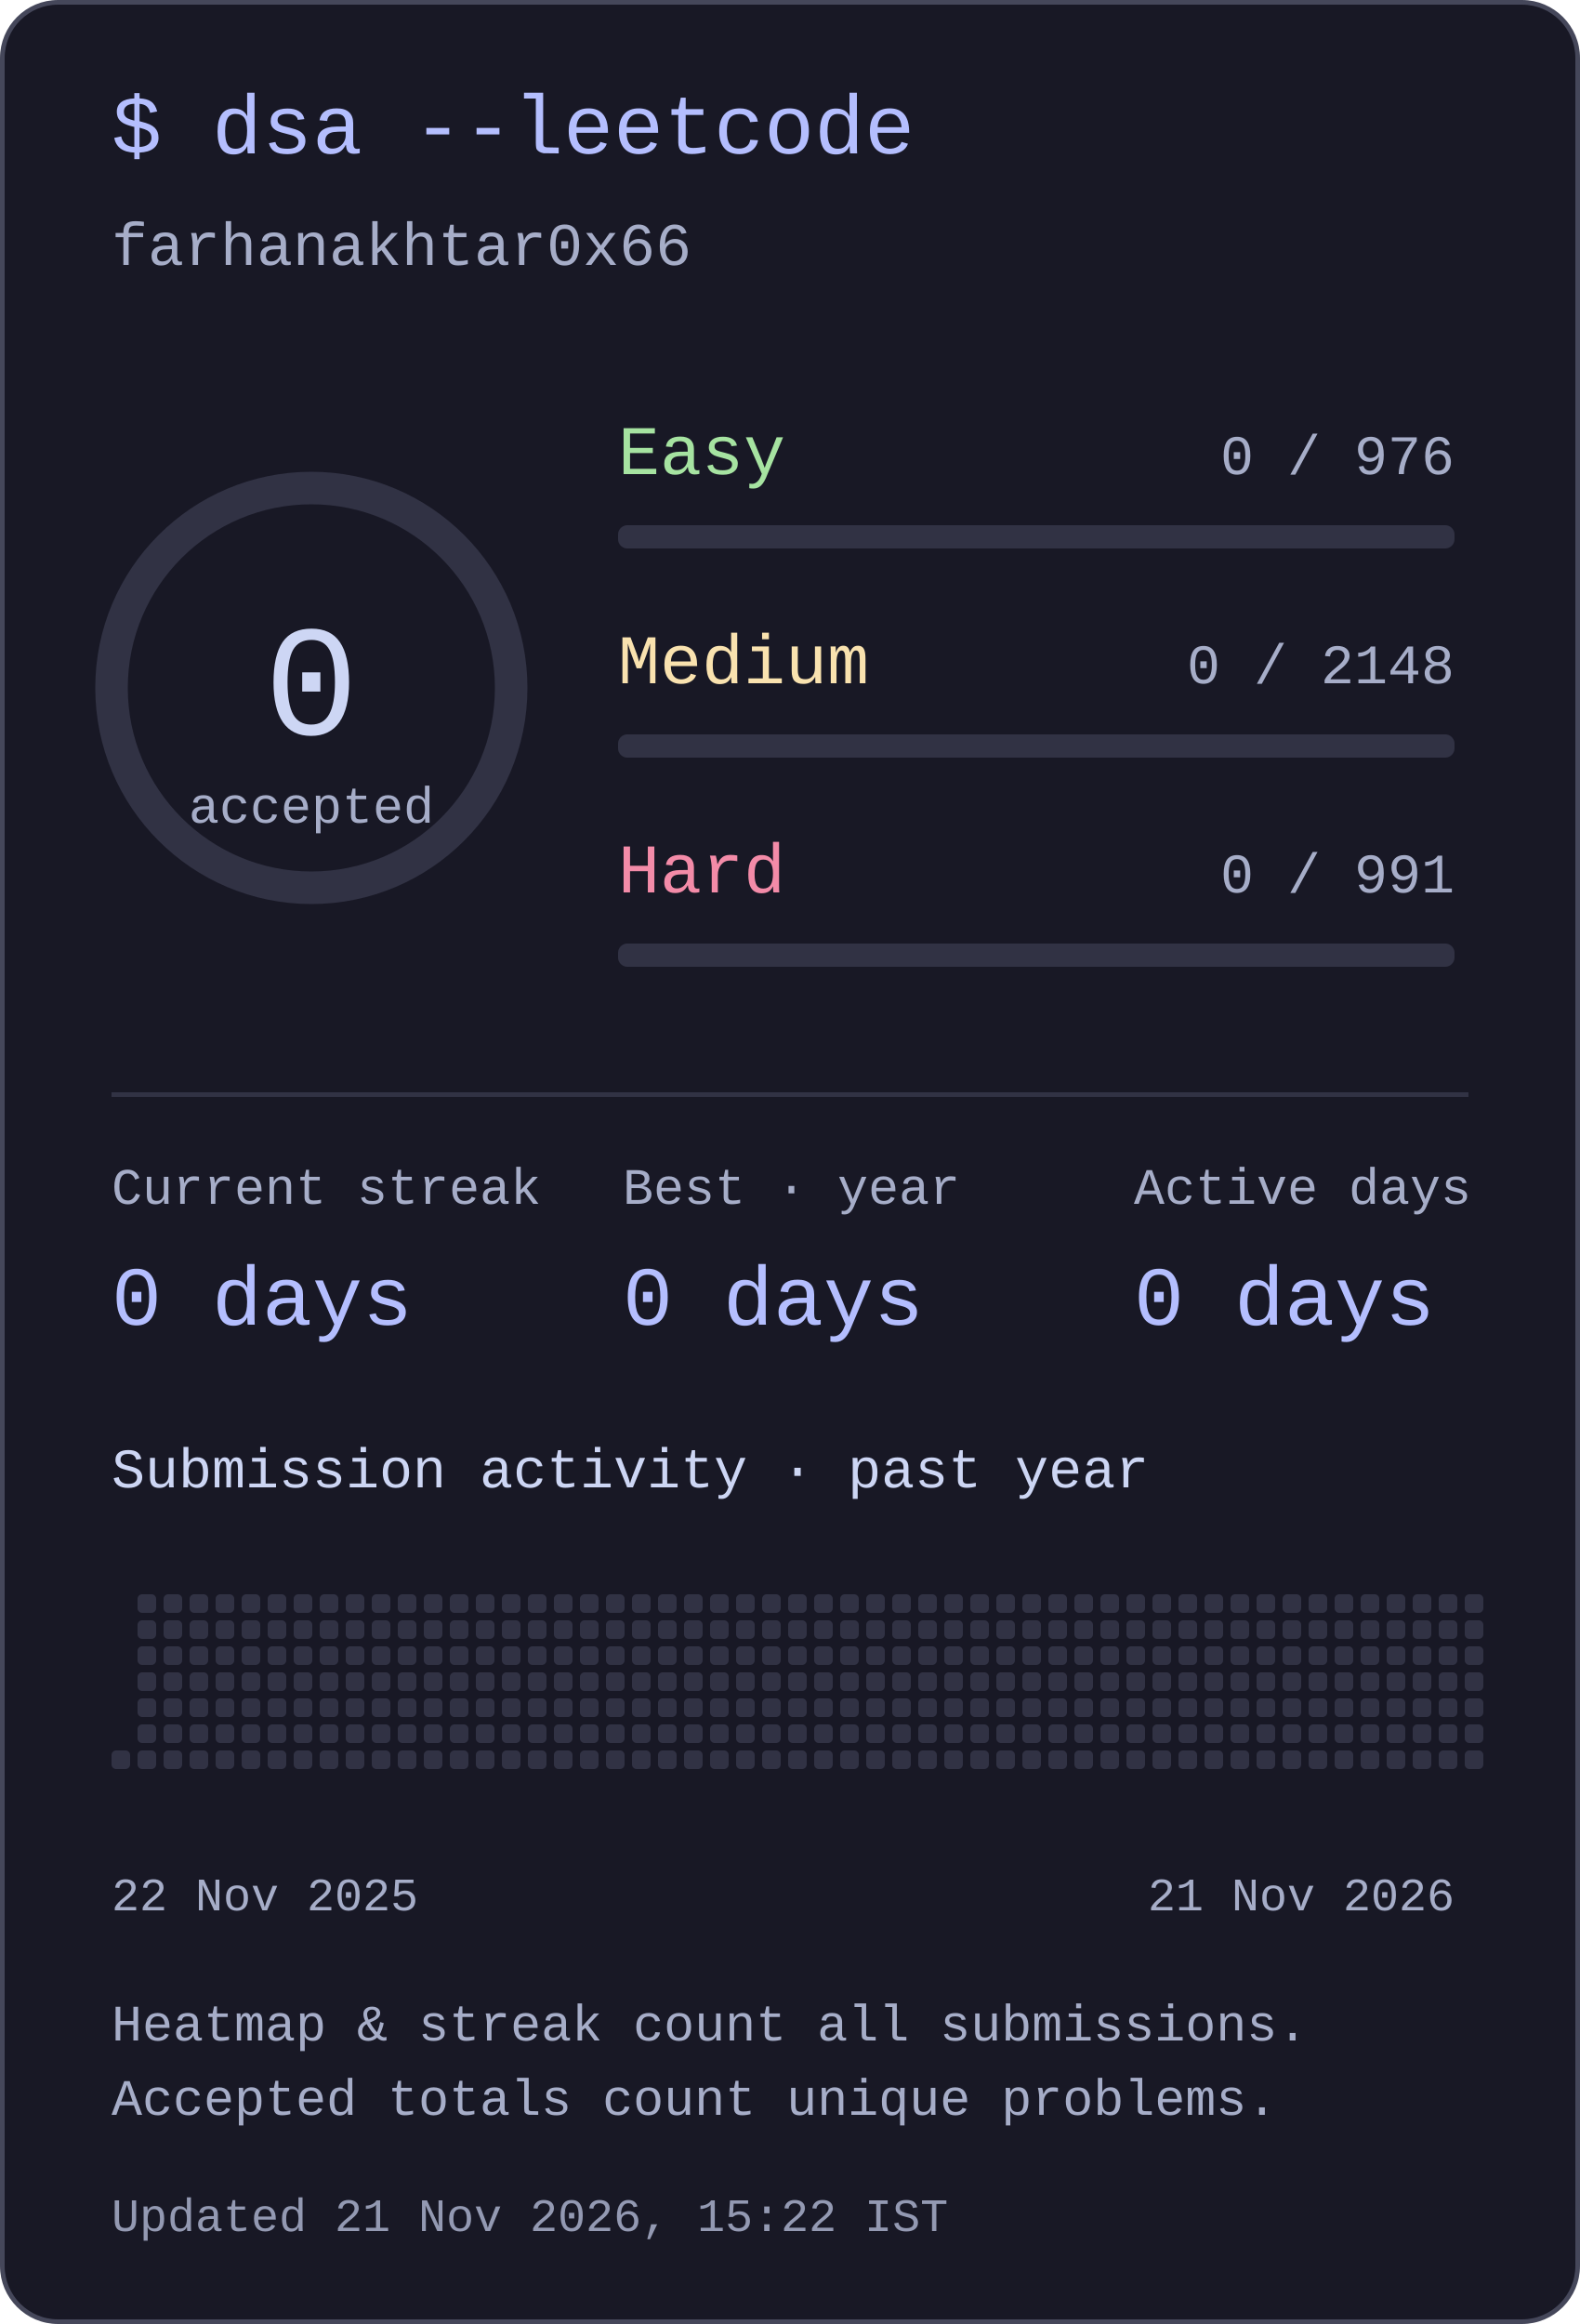
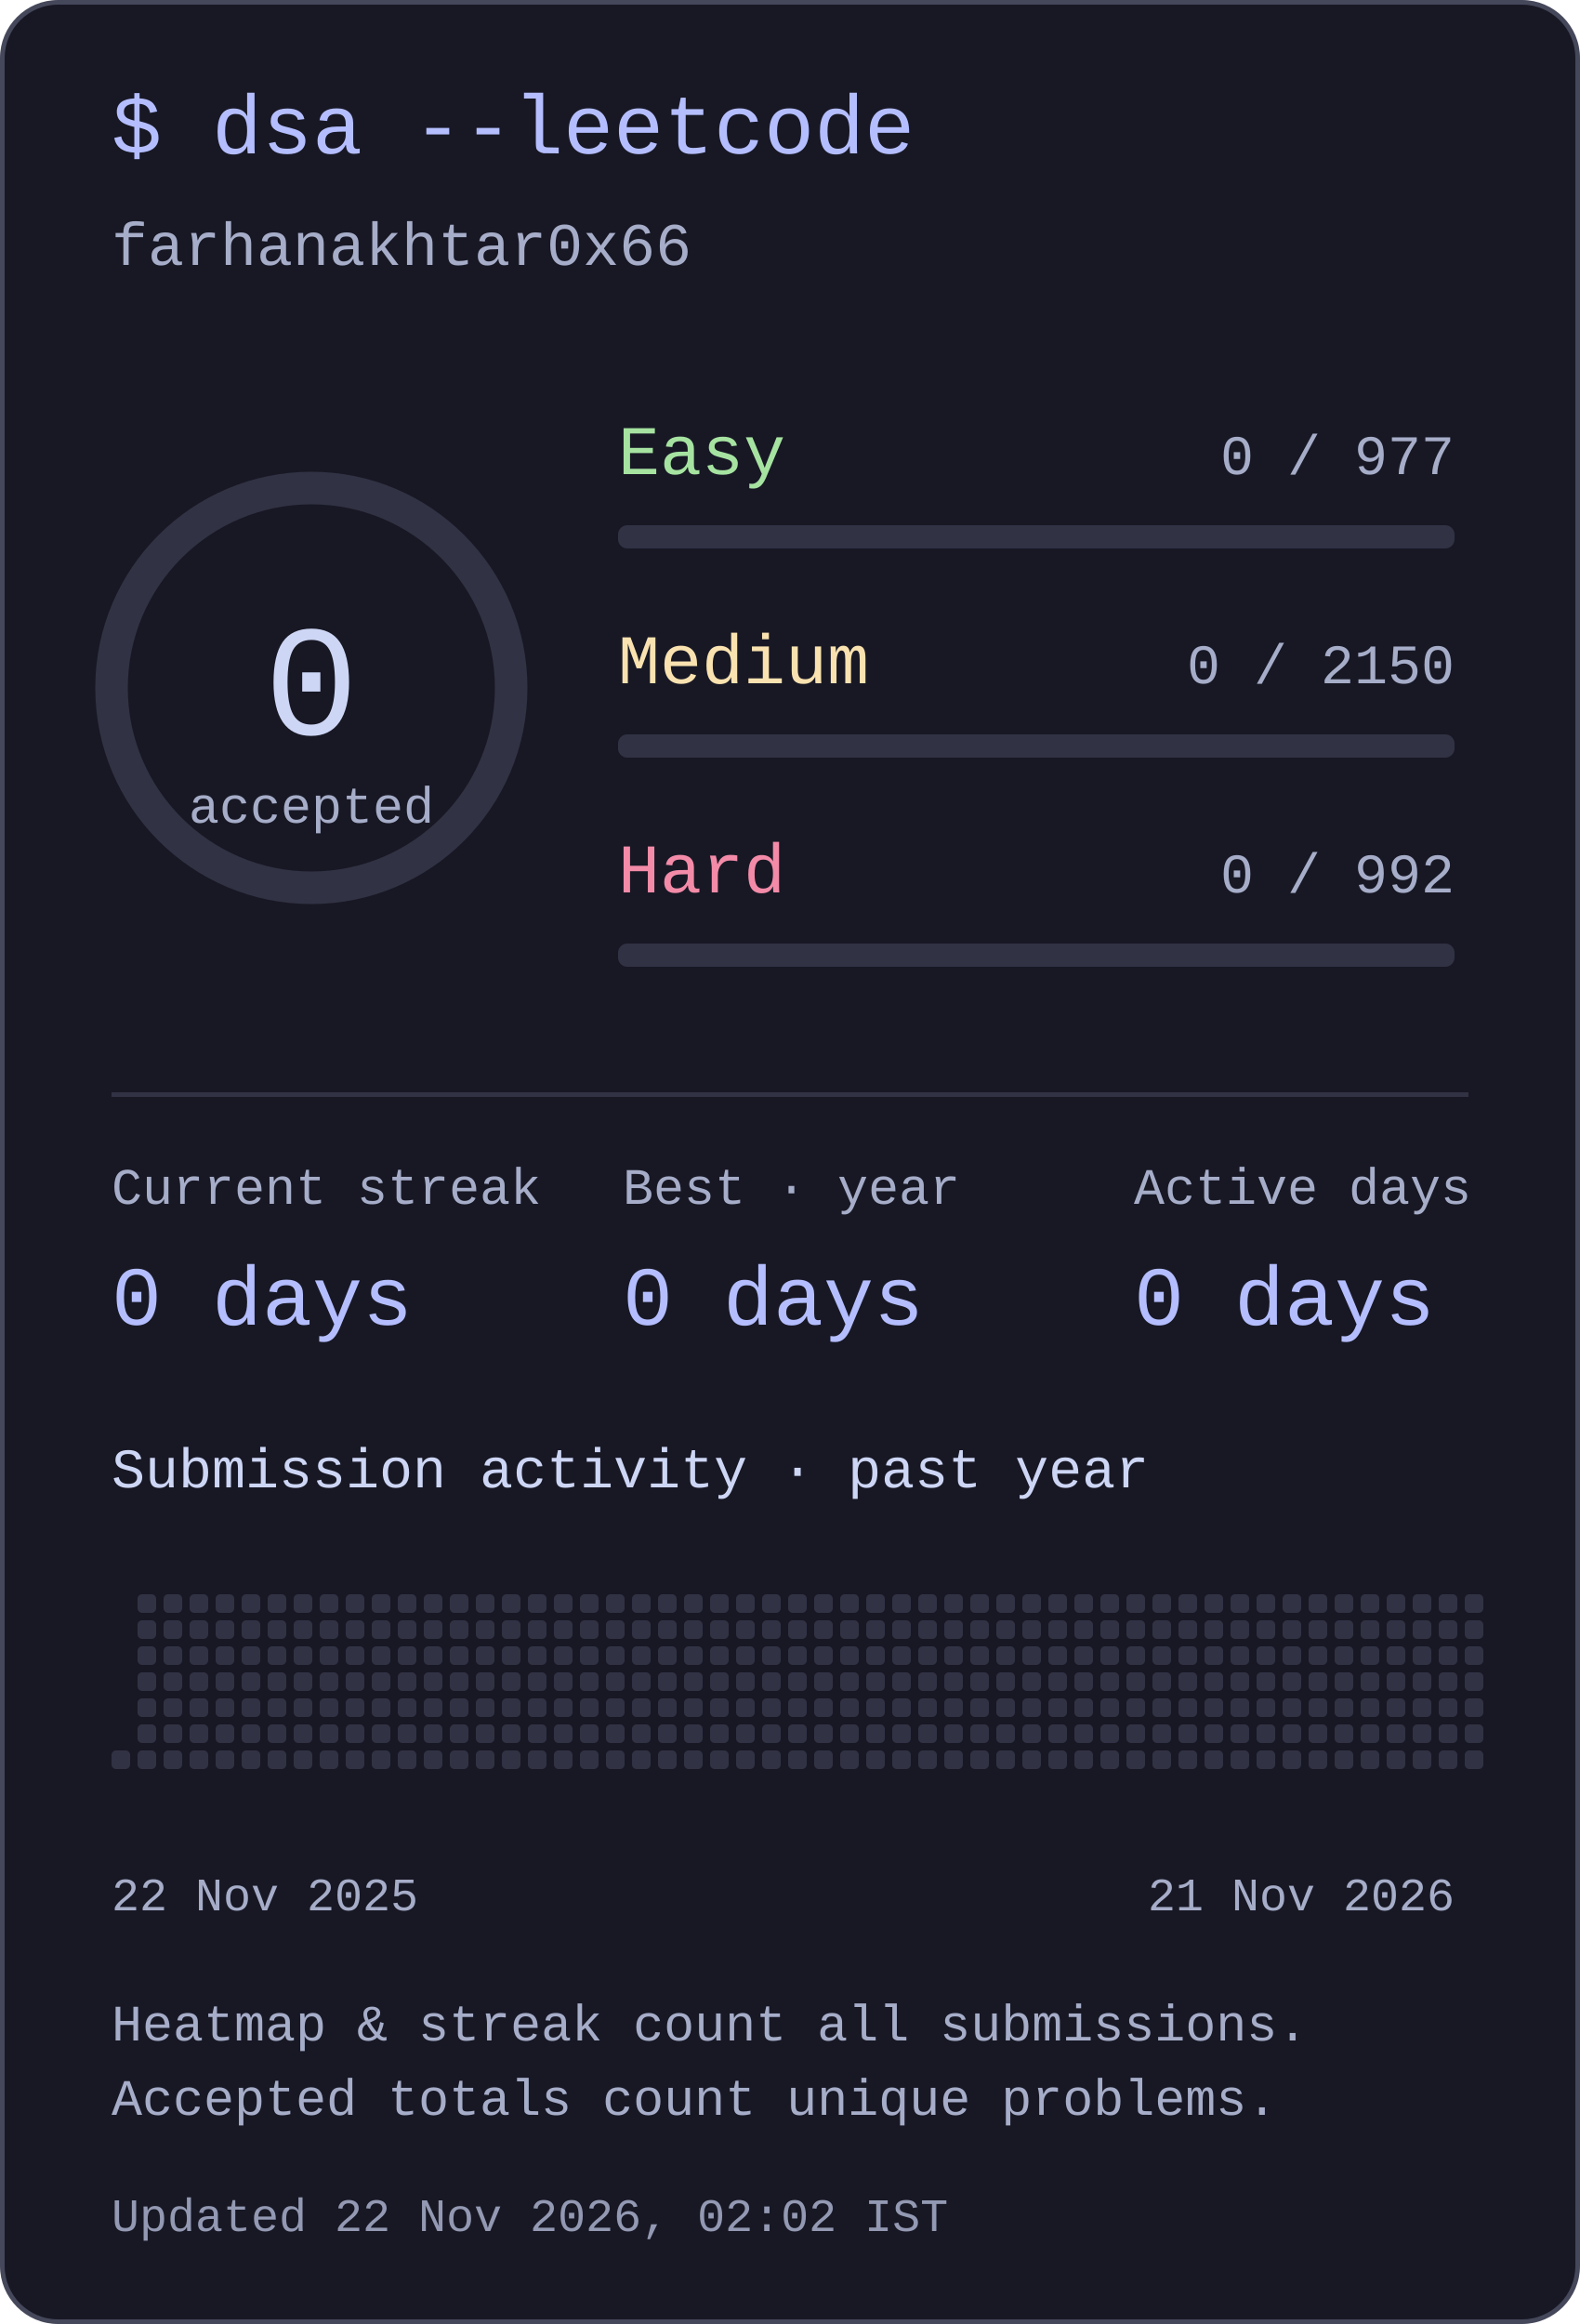
<svg xmlns="http://www.w3.org/2000/svg" width="340" height="500" viewBox="0 0 340 500" role="img" aria-labelledby="title desc">
  <style>text{font-family:ui-monospace,"SFMono-Regular",Consolas,"Liberation Mono",monospace;fill:#cdd6f4}</style>
  <rect x=".5" y=".5" width="339" height="499" rx="12" fill="#181825" stroke="#45475a" />
  <text x="24" y="33" font-size="18" text-anchor="start" style="fill:#b4befe">$ dsa --leetcode</text>
  <text x="24" y="57" font-size="13" text-anchor="start" style="fill:#a6adc8">farhanakhtar0x66</text>
  <circle cx="67" cy="148" r="43" fill="none" stroke="#313244" stroke-width="7" />
  <text x="67" y="158" font-size="34" text-anchor="middle" style="fill:#cdd6f4">0</text>
  <text x="67" y="177" font-size="11" text-anchor="middle" style="fill:#a6adc8">accepted</text>
  <text x="133" y="102" font-size="15" text-anchor="start" style="fill:#a6e3a1">Easy</text>
-   <text x="313" y="102" font-size="12" text-anchor="end" style="fill:#a6adc8">0 / 976</text>
+   <text x="313" y="102" font-size="12" text-anchor="end" style="fill:#a6adc8">0 / 977</text>
  <rect x="133" y="113" width="180" height="5" rx="2" fill="#313244" />
  <text x="133" y="147" font-size="15" text-anchor="start" style="fill:#f9e2af">Medium</text>
-   <text x="313" y="147" font-size="12" text-anchor="end" style="fill:#a6adc8">0 / 2148</text>
+   <text x="313" y="147" font-size="12" text-anchor="end" style="fill:#a6adc8">0 / 2150</text>
  <rect x="133" y="158" width="180" height="5" rx="2" fill="#313244" />
  <text x="133" y="192" font-size="15" text-anchor="start" style="fill:#f38ba8">Hard</text>
-   <text x="313" y="192" font-size="12" text-anchor="end" style="fill:#a6adc8">0 / 991</text>
+   <text x="313" y="192" font-size="12" text-anchor="end" style="fill:#a6adc8">0 / 992</text>
  <rect x="133" y="203" width="180" height="5" rx="2" fill="#313244" />
  <rect x="24" y="235" width="292" height="1" rx="0" fill="#313244" />
  <text x="24" y="259" font-size="11" text-anchor="start" style="fill:#a6adc8">Current streak</text>
  <text x="24" y="285" font-size="18" text-anchor="start" style="fill:#b4befe">0 days</text>
  <text x="134" y="259" font-size="11" text-anchor="start" style="fill:#a6adc8">Best · year</text>
  <text x="134" y="285" font-size="18" text-anchor="start" style="fill:#b4befe">0 days</text>
  <text x="244" y="259" font-size="11" text-anchor="start" style="fill:#a6adc8">Active days</text>
  <text x="244" y="285" font-size="18" text-anchor="start" style="fill:#b4befe">0 days</text>
  <text x="24" y="320" font-size="12" text-anchor="start" style="fill:#cdd6f4">Submission activity · past year</text>
  <rect x="24" y="376.6" width="4" height="4" rx="1" fill="#313244" />
  <rect x="29.6" y="343" width="4" height="4" rx="1" fill="#313244" />
  <rect x="29.6" y="348.6" width="4" height="4" rx="1" fill="#313244" />
  <rect x="29.6" y="354.2" width="4" height="4" rx="1" fill="#313244" />
  <rect x="29.6" y="359.8" width="4" height="4" rx="1" fill="#313244" />
  <rect x="29.6" y="365.4" width="4" height="4" rx="1" fill="#313244" />
  <rect x="29.6" y="371" width="4" height="4" rx="1" fill="#313244" />
  <rect x="29.6" y="376.6" width="4" height="4" rx="1" fill="#313244" />
  <rect x="35.2" y="343" width="4" height="4" rx="1" fill="#313244" />
  <rect x="35.2" y="348.6" width="4" height="4" rx="1" fill="#313244" />
  <rect x="35.2" y="354.2" width="4" height="4" rx="1" fill="#313244" />
  <rect x="35.2" y="359.8" width="4" height="4" rx="1" fill="#313244" />
  <rect x="35.2" y="365.4" width="4" height="4" rx="1" fill="#313244" />
  <rect x="35.2" y="371" width="4" height="4" rx="1" fill="#313244" />
  <rect x="35.2" y="376.6" width="4" height="4" rx="1" fill="#313244" />
  <rect x="40.8" y="343" width="4" height="4" rx="1" fill="#313244" />
  <rect x="40.8" y="348.6" width="4" height="4" rx="1" fill="#313244" />
  <rect x="40.8" y="354.2" width="4" height="4" rx="1" fill="#313244" />
  <rect x="40.8" y="359.8" width="4" height="4" rx="1" fill="#313244" />
  <rect x="40.8" y="365.4" width="4" height="4" rx="1" fill="#313244" />
  <rect x="40.8" y="371" width="4" height="4" rx="1" fill="#313244" />
  <rect x="40.8" y="376.6" width="4" height="4" rx="1" fill="#313244" />
  <rect x="46.4" y="343" width="4" height="4" rx="1" fill="#313244" />
  <rect x="46.4" y="348.6" width="4" height="4" rx="1" fill="#313244" />
  <rect x="46.4" y="354.2" width="4" height="4" rx="1" fill="#313244" />
  <rect x="46.4" y="359.8" width="4" height="4" rx="1" fill="#313244" />
  <rect x="46.4" y="365.4" width="4" height="4" rx="1" fill="#313244" />
  <rect x="46.4" y="371" width="4" height="4" rx="1" fill="#313244" />
  <rect x="46.4" y="376.6" width="4" height="4" rx="1" fill="#313244" />
  <rect x="52" y="343" width="4" height="4" rx="1" fill="#313244" />
  <rect x="52" y="348.6" width="4" height="4" rx="1" fill="#313244" />
  <rect x="52" y="354.2" width="4" height="4" rx="1" fill="#313244" />
  <rect x="52" y="359.8" width="4" height="4" rx="1" fill="#313244" />
  <rect x="52" y="365.4" width="4" height="4" rx="1" fill="#313244" />
  <rect x="52" y="371" width="4" height="4" rx="1" fill="#313244" />
  <rect x="52" y="376.6" width="4" height="4" rx="1" fill="#313244" />
  <rect x="57.6" y="343" width="4" height="4" rx="1" fill="#313244" />
  <rect x="57.6" y="348.6" width="4" height="4" rx="1" fill="#313244" />
  <rect x="57.6" y="354.2" width="4" height="4" rx="1" fill="#313244" />
  <rect x="57.6" y="359.8" width="4" height="4" rx="1" fill="#313244" />
  <rect x="57.6" y="365.4" width="4" height="4" rx="1" fill="#313244" />
  <rect x="57.6" y="371" width="4" height="4" rx="1" fill="#313244" />
  <rect x="57.6" y="376.6" width="4" height="4" rx="1" fill="#313244" />
  <rect x="63.2" y="343" width="4" height="4" rx="1" fill="#313244" />
  <rect x="63.2" y="348.6" width="4" height="4" rx="1" fill="#313244" />
  <rect x="63.2" y="354.2" width="4" height="4" rx="1" fill="#313244" />
  <rect x="63.2" y="359.8" width="4" height="4" rx="1" fill="#313244" />
  <rect x="63.2" y="365.4" width="4" height="4" rx="1" fill="#313244" />
  <rect x="63.2" y="371" width="4" height="4" rx="1" fill="#313244" />
  <rect x="63.2" y="376.6" width="4" height="4" rx="1" fill="#313244" />
  <rect x="68.8" y="343" width="4" height="4" rx="1" fill="#313244" />
  <rect x="68.8" y="348.6" width="4" height="4" rx="1" fill="#313244" />
  <rect x="68.8" y="354.2" width="4" height="4" rx="1" fill="#313244" />
  <rect x="68.8" y="359.8" width="4" height="4" rx="1" fill="#313244" />
  <rect x="68.8" y="365.4" width="4" height="4" rx="1" fill="#313244" />
  <rect x="68.8" y="371" width="4" height="4" rx="1" fill="#313244" />
  <rect x="68.8" y="376.6" width="4" height="4" rx="1" fill="#313244" />
  <rect x="74.4" y="343" width="4" height="4" rx="1" fill="#313244" />
  <rect x="74.4" y="348.6" width="4" height="4" rx="1" fill="#313244" />
  <rect x="74.4" y="354.2" width="4" height="4" rx="1" fill="#313244" />
  <rect x="74.4" y="359.8" width="4" height="4" rx="1" fill="#313244" />
  <rect x="74.4" y="365.4" width="4" height="4" rx="1" fill="#313244" />
  <rect x="74.4" y="371" width="4" height="4" rx="1" fill="#313244" />
  <rect x="74.4" y="376.6" width="4" height="4" rx="1" fill="#313244" />
  <rect x="80" y="343" width="4" height="4" rx="1" fill="#313244" />
  <rect x="80" y="348.6" width="4" height="4" rx="1" fill="#313244" />
  <rect x="80" y="354.2" width="4" height="4" rx="1" fill="#313244" />
  <rect x="80" y="359.8" width="4" height="4" rx="1" fill="#313244" />
  <rect x="80" y="365.4" width="4" height="4" rx="1" fill="#313244" />
  <rect x="80" y="371" width="4" height="4" rx="1" fill="#313244" />
  <rect x="80" y="376.6" width="4" height="4" rx="1" fill="#313244" />
  <rect x="85.6" y="343" width="4" height="4" rx="1" fill="#313244" />
  <rect x="85.6" y="348.6" width="4" height="4" rx="1" fill="#313244" />
  <rect x="85.6" y="354.2" width="4" height="4" rx="1" fill="#313244" />
  <rect x="85.6" y="359.8" width="4" height="4" rx="1" fill="#313244" />
  <rect x="85.6" y="365.4" width="4" height="4" rx="1" fill="#313244" />
  <rect x="85.6" y="371" width="4" height="4" rx="1" fill="#313244" />
  <rect x="85.6" y="376.6" width="4" height="4" rx="1" fill="#313244" />
  <rect x="91.2" y="343" width="4" height="4" rx="1" fill="#313244" />
  <rect x="91.2" y="348.6" width="4" height="4" rx="1" fill="#313244" />
  <rect x="91.2" y="354.2" width="4" height="4" rx="1" fill="#313244" />
  <rect x="91.2" y="359.8" width="4" height="4" rx="1" fill="#313244" />
  <rect x="91.2" y="365.4" width="4" height="4" rx="1" fill="#313244" />
  <rect x="91.2" y="371" width="4" height="4" rx="1" fill="#313244" />
  <rect x="91.2" y="376.6" width="4" height="4" rx="1" fill="#313244" />
  <rect x="96.8" y="343" width="4" height="4" rx="1" fill="#313244" />
  <rect x="96.8" y="348.6" width="4" height="4" rx="1" fill="#313244" />
  <rect x="96.8" y="354.2" width="4" height="4" rx="1" fill="#313244" />
  <rect x="96.8" y="359.8" width="4" height="4" rx="1" fill="#313244" />
  <rect x="96.8" y="365.4" width="4" height="4" rx="1" fill="#313244" />
  <rect x="96.8" y="371" width="4" height="4" rx="1" fill="#313244" />
  <rect x="96.8" y="376.6" width="4" height="4" rx="1" fill="#313244" />
  <rect x="102.4" y="343" width="4" height="4" rx="1" fill="#313244" />
  <rect x="102.4" y="348.6" width="4" height="4" rx="1" fill="#313244" />
  <rect x="102.4" y="354.2" width="4" height="4" rx="1" fill="#313244" />
  <rect x="102.4" y="359.8" width="4" height="4" rx="1" fill="#313244" />
  <rect x="102.4" y="365.4" width="4" height="4" rx="1" fill="#313244" />
  <rect x="102.4" y="371" width="4" height="4" rx="1" fill="#313244" />
  <rect x="102.4" y="376.6" width="4" height="4" rx="1" fill="#313244" />
  <rect x="108" y="343" width="4" height="4" rx="1" fill="#313244" />
  <rect x="108" y="348.6" width="4" height="4" rx="1" fill="#313244" />
  <rect x="108" y="354.2" width="4" height="4" rx="1" fill="#313244" />
  <rect x="108" y="359.8" width="4" height="4" rx="1" fill="#313244" />
  <rect x="108" y="365.4" width="4" height="4" rx="1" fill="#313244" />
  <rect x="108" y="371" width="4" height="4" rx="1" fill="#313244" />
  <rect x="108" y="376.6" width="4" height="4" rx="1" fill="#313244" />
  <rect x="113.6" y="343" width="4" height="4" rx="1" fill="#313244" />
  <rect x="113.6" y="348.6" width="4" height="4" rx="1" fill="#313244" />
  <rect x="113.6" y="354.2" width="4" height="4" rx="1" fill="#313244" />
  <rect x="113.6" y="359.8" width="4" height="4" rx="1" fill="#313244" />
  <rect x="113.6" y="365.4" width="4" height="4" rx="1" fill="#313244" />
  <rect x="113.6" y="371" width="4" height="4" rx="1" fill="#313244" />
  <rect x="113.6" y="376.6" width="4" height="4" rx="1" fill="#313244" />
  <rect x="119.2" y="343" width="4" height="4" rx="1" fill="#313244" />
  <rect x="119.2" y="348.6" width="4" height="4" rx="1" fill="#313244" />
  <rect x="119.2" y="354.2" width="4" height="4" rx="1" fill="#313244" />
  <rect x="119.2" y="359.8" width="4" height="4" rx="1" fill="#313244" />
  <rect x="119.2" y="365.4" width="4" height="4" rx="1" fill="#313244" />
  <rect x="119.2" y="371" width="4" height="4" rx="1" fill="#313244" />
  <rect x="119.2" y="376.6" width="4" height="4" rx="1" fill="#313244" />
  <rect x="124.8" y="343" width="4" height="4" rx="1" fill="#313244" />
  <rect x="124.8" y="348.6" width="4" height="4" rx="1" fill="#313244" />
  <rect x="124.8" y="354.2" width="4" height="4" rx="1" fill="#313244" />
  <rect x="124.8" y="359.8" width="4" height="4" rx="1" fill="#313244" />
  <rect x="124.8" y="365.4" width="4" height="4" rx="1" fill="#313244" />
  <rect x="124.8" y="371" width="4" height="4" rx="1" fill="#313244" />
  <rect x="124.8" y="376.6" width="4" height="4" rx="1" fill="#313244" />
  <rect x="130.4" y="343" width="4" height="4" rx="1" fill="#313244" />
  <rect x="130.4" y="348.6" width="4" height="4" rx="1" fill="#313244" />
  <rect x="130.4" y="354.2" width="4" height="4" rx="1" fill="#313244" />
  <rect x="130.4" y="359.8" width="4" height="4" rx="1" fill="#313244" />
  <rect x="130.4" y="365.4" width="4" height="4" rx="1" fill="#313244" />
  <rect x="130.4" y="371" width="4" height="4" rx="1" fill="#313244" />
  <rect x="130.4" y="376.6" width="4" height="4" rx="1" fill="#313244" />
  <rect x="136" y="343" width="4" height="4" rx="1" fill="#313244" />
  <rect x="136" y="348.6" width="4" height="4" rx="1" fill="#313244" />
  <rect x="136" y="354.2" width="4" height="4" rx="1" fill="#313244" />
  <rect x="136" y="359.8" width="4" height="4" rx="1" fill="#313244" />
  <rect x="136" y="365.4" width="4" height="4" rx="1" fill="#313244" />
  <rect x="136" y="371" width="4" height="4" rx="1" fill="#313244" />
  <rect x="136" y="376.6" width="4" height="4" rx="1" fill="#313244" />
  <rect x="141.6" y="343" width="4" height="4" rx="1" fill="#313244" />
  <rect x="141.6" y="348.6" width="4" height="4" rx="1" fill="#313244" />
  <rect x="141.6" y="354.2" width="4" height="4" rx="1" fill="#313244" />
  <rect x="141.6" y="359.8" width="4" height="4" rx="1" fill="#313244" />
  <rect x="141.6" y="365.4" width="4" height="4" rx="1" fill="#313244" />
  <rect x="141.6" y="371" width="4" height="4" rx="1" fill="#313244" />
  <rect x="141.6" y="376.6" width="4" height="4" rx="1" fill="#313244" />
  <rect x="147.2" y="343" width="4" height="4" rx="1" fill="#313244" />
  <rect x="147.2" y="348.6" width="4" height="4" rx="1" fill="#313244" />
  <rect x="147.2" y="354.2" width="4" height="4" rx="1" fill="#313244" />
  <rect x="147.2" y="359.8" width="4" height="4" rx="1" fill="#313244" />
  <rect x="147.2" y="365.4" width="4" height="4" rx="1" fill="#313244" />
  <rect x="147.2" y="371" width="4" height="4" rx="1" fill="#313244" />
  <rect x="147.2" y="376.6" width="4" height="4" rx="1" fill="#313244" />
  <rect x="152.8" y="343" width="4" height="4" rx="1" fill="#313244" />
  <rect x="152.8" y="348.6" width="4" height="4" rx="1" fill="#313244" />
  <rect x="152.8" y="354.2" width="4" height="4" rx="1" fill="#313244" />
  <rect x="152.8" y="359.8" width="4" height="4" rx="1" fill="#313244" />
  <rect x="152.8" y="365.4" width="4" height="4" rx="1" fill="#313244" />
  <rect x="152.8" y="371" width="4" height="4" rx="1" fill="#313244" />
  <rect x="152.8" y="376.6" width="4" height="4" rx="1" fill="#313244" />
  <rect x="158.4" y="343" width="4" height="4" rx="1" fill="#313244" />
  <rect x="158.4" y="348.6" width="4" height="4" rx="1" fill="#313244" />
  <rect x="158.4" y="354.2" width="4" height="4" rx="1" fill="#313244" />
  <rect x="158.4" y="359.8" width="4" height="4" rx="1" fill="#313244" />
  <rect x="158.4" y="365.4" width="4" height="4" rx="1" fill="#313244" />
  <rect x="158.4" y="371" width="4" height="4" rx="1" fill="#313244" />
  <rect x="158.4" y="376.6" width="4" height="4" rx="1" fill="#313244" />
  <rect x="164" y="343" width="4" height="4" rx="1" fill="#313244" />
  <rect x="164" y="348.6" width="4" height="4" rx="1" fill="#313244" />
  <rect x="164" y="354.2" width="4" height="4" rx="1" fill="#313244" />
  <rect x="164" y="359.8" width="4" height="4" rx="1" fill="#313244" />
  <rect x="164" y="365.4" width="4" height="4" rx="1" fill="#313244" />
  <rect x="164" y="371" width="4" height="4" rx="1" fill="#313244" />
  <rect x="164" y="376.6" width="4" height="4" rx="1" fill="#313244" />
  <rect x="169.6" y="343" width="4" height="4" rx="1" fill="#313244" />
  <rect x="169.6" y="348.6" width="4" height="4" rx="1" fill="#313244" />
  <rect x="169.6" y="354.2" width="4" height="4" rx="1" fill="#313244" />
  <rect x="169.6" y="359.8" width="4" height="4" rx="1" fill="#313244" />
  <rect x="169.6" y="365.4" width="4" height="4" rx="1" fill="#313244" />
  <rect x="169.6" y="371" width="4" height="4" rx="1" fill="#313244" />
  <rect x="169.6" y="376.6" width="4" height="4" rx="1" fill="#313244" />
  <rect x="175.2" y="343" width="4" height="4" rx="1" fill="#313244" />
  <rect x="175.2" y="348.6" width="4" height="4" rx="1" fill="#313244" />
  <rect x="175.2" y="354.2" width="4" height="4" rx="1" fill="#313244" />
  <rect x="175.2" y="359.8" width="4" height="4" rx="1" fill="#313244" />
  <rect x="175.2" y="365.4" width="4" height="4" rx="1" fill="#313244" />
  <rect x="175.2" y="371" width="4" height="4" rx="1" fill="#313244" />
  <rect x="175.2" y="376.6" width="4" height="4" rx="1" fill="#313244" />
  <rect x="180.8" y="343" width="4" height="4" rx="1" fill="#313244" />
  <rect x="180.8" y="348.6" width="4" height="4" rx="1" fill="#313244" />
  <rect x="180.8" y="354.2" width="4" height="4" rx="1" fill="#313244" />
  <rect x="180.8" y="359.8" width="4" height="4" rx="1" fill="#313244" />
  <rect x="180.8" y="365.4" width="4" height="4" rx="1" fill="#313244" />
  <rect x="180.8" y="371" width="4" height="4" rx="1" fill="#313244" />
  <rect x="180.8" y="376.6" width="4" height="4" rx="1" fill="#313244" />
  <rect x="186.4" y="343" width="4" height="4" rx="1" fill="#313244" />
  <rect x="186.4" y="348.6" width="4" height="4" rx="1" fill="#313244" />
  <rect x="186.4" y="354.2" width="4" height="4" rx="1" fill="#313244" />
  <rect x="186.4" y="359.8" width="4" height="4" rx="1" fill="#313244" />
  <rect x="186.4" y="365.4" width="4" height="4" rx="1" fill="#313244" />
  <rect x="186.4" y="371" width="4" height="4" rx="1" fill="#313244" />
  <rect x="186.4" y="376.6" width="4" height="4" rx="1" fill="#313244" />
  <rect x="192" y="343" width="4" height="4" rx="1" fill="#313244" />
  <rect x="192" y="348.6" width="4" height="4" rx="1" fill="#313244" />
  <rect x="192" y="354.2" width="4" height="4" rx="1" fill="#313244" />
  <rect x="192" y="359.8" width="4" height="4" rx="1" fill="#313244" />
  <rect x="192" y="365.4" width="4" height="4" rx="1" fill="#313244" />
  <rect x="192" y="371" width="4" height="4" rx="1" fill="#313244" />
  <rect x="192" y="376.6" width="4" height="4" rx="1" fill="#313244" />
  <rect x="197.6" y="343" width="4" height="4" rx="1" fill="#313244" />
  <rect x="197.6" y="348.6" width="4" height="4" rx="1" fill="#313244" />
  <rect x="197.6" y="354.2" width="4" height="4" rx="1" fill="#313244" />
  <rect x="197.6" y="359.8" width="4" height="4" rx="1" fill="#313244" />
  <rect x="197.6" y="365.4" width="4" height="4" rx="1" fill="#313244" />
  <rect x="197.6" y="371" width="4" height="4" rx="1" fill="#313244" />
  <rect x="197.6" y="376.6" width="4" height="4" rx="1" fill="#313244" />
  <rect x="203.2" y="343" width="4" height="4" rx="1" fill="#313244" />
  <rect x="203.2" y="348.6" width="4" height="4" rx="1" fill="#313244" />
  <rect x="203.2" y="354.2" width="4" height="4" rx="1" fill="#313244" />
  <rect x="203.2" y="359.8" width="4" height="4" rx="1" fill="#313244" />
  <rect x="203.2" y="365.4" width="4" height="4" rx="1" fill="#313244" />
  <rect x="203.2" y="371" width="4" height="4" rx="1" fill="#313244" />
  <rect x="203.2" y="376.6" width="4" height="4" rx="1" fill="#313244" />
  <rect x="208.8" y="343" width="4" height="4" rx="1" fill="#313244" />
  <rect x="208.8" y="348.6" width="4" height="4" rx="1" fill="#313244" />
  <rect x="208.8" y="354.2" width="4" height="4" rx="1" fill="#313244" />
  <rect x="208.8" y="359.8" width="4" height="4" rx="1" fill="#313244" />
  <rect x="208.8" y="365.4" width="4" height="4" rx="1" fill="#313244" />
  <rect x="208.8" y="371" width="4" height="4" rx="1" fill="#313244" />
  <rect x="208.8" y="376.6" width="4" height="4" rx="1" fill="#313244" />
  <rect x="214.4" y="343" width="4" height="4" rx="1" fill="#313244" />
  <rect x="214.4" y="348.6" width="4" height="4" rx="1" fill="#313244" />
  <rect x="214.4" y="354.2" width="4" height="4" rx="1" fill="#313244" />
  <rect x="214.4" y="359.8" width="4" height="4" rx="1" fill="#313244" />
  <rect x="214.4" y="365.4" width="4" height="4" rx="1" fill="#313244" />
  <rect x="214.4" y="371" width="4" height="4" rx="1" fill="#313244" />
  <rect x="214.4" y="376.6" width="4" height="4" rx="1" fill="#313244" />
  <rect x="220" y="343" width="4" height="4" rx="1" fill="#313244" />
  <rect x="220" y="348.6" width="4" height="4" rx="1" fill="#313244" />
  <rect x="220" y="354.2" width="4" height="4" rx="1" fill="#313244" />
  <rect x="220" y="359.8" width="4" height="4" rx="1" fill="#313244" />
  <rect x="220" y="365.4" width="4" height="4" rx="1" fill="#313244" />
  <rect x="220" y="371" width="4" height="4" rx="1" fill="#313244" />
  <rect x="220" y="376.6" width="4" height="4" rx="1" fill="#313244" />
  <rect x="225.6" y="343" width="4" height="4" rx="1" fill="#313244" />
  <rect x="225.6" y="348.6" width="4" height="4" rx="1" fill="#313244" />
  <rect x="225.6" y="354.2" width="4" height="4" rx="1" fill="#313244" />
  <rect x="225.6" y="359.8" width="4" height="4" rx="1" fill="#313244" />
  <rect x="225.6" y="365.4" width="4" height="4" rx="1" fill="#313244" />
  <rect x="225.6" y="371" width="4" height="4" rx="1" fill="#313244" />
  <rect x="225.6" y="376.6" width="4" height="4" rx="1" fill="#313244" />
  <rect x="231.2" y="343" width="4" height="4" rx="1" fill="#313244" />
  <rect x="231.2" y="348.6" width="4" height="4" rx="1" fill="#313244" />
  <rect x="231.2" y="354.2" width="4" height="4" rx="1" fill="#313244" />
  <rect x="231.2" y="359.8" width="4" height="4" rx="1" fill="#313244" />
  <rect x="231.2" y="365.4" width="4" height="4" rx="1" fill="#313244" />
  <rect x="231.2" y="371" width="4" height="4" rx="1" fill="#313244" />
  <rect x="231.2" y="376.6" width="4" height="4" rx="1" fill="#313244" />
  <rect x="236.8" y="343" width="4" height="4" rx="1" fill="#313244" />
  <rect x="236.8" y="348.6" width="4" height="4" rx="1" fill="#313244" />
  <rect x="236.8" y="354.2" width="4" height="4" rx="1" fill="#313244" />
  <rect x="236.8" y="359.8" width="4" height="4" rx="1" fill="#313244" />
  <rect x="236.8" y="365.4" width="4" height="4" rx="1" fill="#313244" />
  <rect x="236.8" y="371" width="4" height="4" rx="1" fill="#313244" />
  <rect x="236.8" y="376.6" width="4" height="4" rx="1" fill="#313244" />
  <rect x="242.4" y="343" width="4" height="4" rx="1" fill="#313244" />
  <rect x="242.4" y="348.6" width="4" height="4" rx="1" fill="#313244" />
  <rect x="242.4" y="354.2" width="4" height="4" rx="1" fill="#313244" />
  <rect x="242.4" y="359.8" width="4" height="4" rx="1" fill="#313244" />
  <rect x="242.4" y="365.4" width="4" height="4" rx="1" fill="#313244" />
  <rect x="242.4" y="371" width="4" height="4" rx="1" fill="#313244" />
  <rect x="242.4" y="376.6" width="4" height="4" rx="1" fill="#313244" />
  <rect x="248" y="343" width="4" height="4" rx="1" fill="#313244" />
  <rect x="248" y="348.6" width="4" height="4" rx="1" fill="#313244" />
  <rect x="248" y="354.2" width="4" height="4" rx="1" fill="#313244" />
  <rect x="248" y="359.8" width="4" height="4" rx="1" fill="#313244" />
  <rect x="248" y="365.4" width="4" height="4" rx="1" fill="#313244" />
  <rect x="248" y="371" width="4" height="4" rx="1" fill="#313244" />
  <rect x="248" y="376.6" width="4" height="4" rx="1" fill="#313244" />
  <rect x="253.6" y="343" width="4" height="4" rx="1" fill="#313244" />
  <rect x="253.6" y="348.6" width="4" height="4" rx="1" fill="#313244" />
  <rect x="253.6" y="354.2" width="4" height="4" rx="1" fill="#313244" />
  <rect x="253.6" y="359.8" width="4" height="4" rx="1" fill="#313244" />
  <rect x="253.6" y="365.4" width="4" height="4" rx="1" fill="#313244" />
  <rect x="253.6" y="371" width="4" height="4" rx="1" fill="#313244" />
  <rect x="253.6" y="376.6" width="4" height="4" rx="1" fill="#313244" />
  <rect x="259.2" y="343" width="4" height="4" rx="1" fill="#313244" />
  <rect x="259.2" y="348.6" width="4" height="4" rx="1" fill="#313244" />
  <rect x="259.2" y="354.2" width="4" height="4" rx="1" fill="#313244" />
  <rect x="259.2" y="359.8" width="4" height="4" rx="1" fill="#313244" />
  <rect x="259.2" y="365.4" width="4" height="4" rx="1" fill="#313244" />
  <rect x="259.2" y="371" width="4" height="4" rx="1" fill="#313244" />
  <rect x="259.2" y="376.6" width="4" height="4" rx="1" fill="#313244" />
  <rect x="264.8" y="343" width="4" height="4" rx="1" fill="#313244" />
  <rect x="264.8" y="348.6" width="4" height="4" rx="1" fill="#313244" />
  <rect x="264.8" y="354.2" width="4" height="4" rx="1" fill="#313244" />
  <rect x="264.8" y="359.8" width="4" height="4" rx="1" fill="#313244" />
  <rect x="264.8" y="365.4" width="4" height="4" rx="1" fill="#313244" />
  <rect x="264.8" y="371" width="4" height="4" rx="1" fill="#313244" />
  <rect x="264.8" y="376.6" width="4" height="4" rx="1" fill="#313244" />
  <rect x="270.4" y="343" width="4" height="4" rx="1" fill="#313244" />
  <rect x="270.4" y="348.6" width="4" height="4" rx="1" fill="#313244" />
  <rect x="270.4" y="354.2" width="4" height="4" rx="1" fill="#313244" />
  <rect x="270.4" y="359.8" width="4" height="4" rx="1" fill="#313244" />
  <rect x="270.4" y="365.4" width="4" height="4" rx="1" fill="#313244" />
  <rect x="270.4" y="371" width="4" height="4" rx="1" fill="#313244" />
  <rect x="270.4" y="376.6" width="4" height="4" rx="1" fill="#313244" />
  <rect x="276" y="343" width="4" height="4" rx="1" fill="#313244" />
  <rect x="276" y="348.6" width="4" height="4" rx="1" fill="#313244" />
  <rect x="276" y="354.2" width="4" height="4" rx="1" fill="#313244" />
  <rect x="276" y="359.8" width="4" height="4" rx="1" fill="#313244" />
  <rect x="276" y="365.4" width="4" height="4" rx="1" fill="#313244" />
  <rect x="276" y="371" width="4" height="4" rx="1" fill="#313244" />
  <rect x="276" y="376.6" width="4" height="4" rx="1" fill="#313244" />
  <rect x="281.6" y="343" width="4" height="4" rx="1" fill="#313244" />
  <rect x="281.6" y="348.6" width="4" height="4" rx="1" fill="#313244" />
  <rect x="281.6" y="354.2" width="4" height="4" rx="1" fill="#313244" />
  <rect x="281.6" y="359.8" width="4" height="4" rx="1" fill="#313244" />
  <rect x="281.6" y="365.4" width="4" height="4" rx="1" fill="#313244" />
  <rect x="281.6" y="371" width="4" height="4" rx="1" fill="#313244" />
  <rect x="281.6" y="376.6" width="4" height="4" rx="1" fill="#313244" />
  <rect x="287.2" y="343" width="4" height="4" rx="1" fill="#313244" />
  <rect x="287.2" y="348.6" width="4" height="4" rx="1" fill="#313244" />
  <rect x="287.2" y="354.2" width="4" height="4" rx="1" fill="#313244" />
  <rect x="287.2" y="359.8" width="4" height="4" rx="1" fill="#313244" />
  <rect x="287.2" y="365.4" width="4" height="4" rx="1" fill="#313244" />
  <rect x="287.2" y="371" width="4" height="4" rx="1" fill="#313244" />
  <rect x="287.2" y="376.6" width="4" height="4" rx="1" fill="#313244" />
  <rect x="292.8" y="343" width="4" height="4" rx="1" fill="#313244" />
  <rect x="292.8" y="348.6" width="4" height="4" rx="1" fill="#313244" />
  <rect x="292.8" y="354.2" width="4" height="4" rx="1" fill="#313244" />
  <rect x="292.8" y="359.8" width="4" height="4" rx="1" fill="#313244" />
  <rect x="292.8" y="365.4" width="4" height="4" rx="1" fill="#313244" />
  <rect x="292.8" y="371" width="4" height="4" rx="1" fill="#313244" />
  <rect x="292.8" y="376.6" width="4" height="4" rx="1" fill="#313244" />
  <rect x="298.4" y="343" width="4" height="4" rx="1" fill="#313244" />
  <rect x="298.4" y="348.6" width="4" height="4" rx="1" fill="#313244" />
  <rect x="298.4" y="354.2" width="4" height="4" rx="1" fill="#313244" />
  <rect x="298.4" y="359.8" width="4" height="4" rx="1" fill="#313244" />
  <rect x="298.4" y="365.4" width="4" height="4" rx="1" fill="#313244" />
  <rect x="298.4" y="371" width="4" height="4" rx="1" fill="#313244" />
  <rect x="298.4" y="376.6" width="4" height="4" rx="1" fill="#313244" />
  <rect x="304" y="343" width="4" height="4" rx="1" fill="#313244" />
  <rect x="304" y="348.6" width="4" height="4" rx="1" fill="#313244" />
  <rect x="304" y="354.2" width="4" height="4" rx="1" fill="#313244" />
  <rect x="304" y="359.8" width="4" height="4" rx="1" fill="#313244" />
  <rect x="304" y="365.4" width="4" height="4" rx="1" fill="#313244" />
  <rect x="304" y="371" width="4" height="4" rx="1" fill="#313244" />
  <rect x="304" y="376.6" width="4" height="4" rx="1" fill="#313244" />
  <rect x="309.6" y="343" width="4" height="4" rx="1" fill="#313244" />
  <rect x="309.6" y="348.6" width="4" height="4" rx="1" fill="#313244" />
  <rect x="309.6" y="354.2" width="4" height="4" rx="1" fill="#313244" />
  <rect x="309.6" y="359.8" width="4" height="4" rx="1" fill="#313244" />
  <rect x="309.6" y="365.4" width="4" height="4" rx="1" fill="#313244" />
  <rect x="309.6" y="371" width="4" height="4" rx="1" fill="#313244" />
  <rect x="309.6" y="376.6" width="4" height="4" rx="1" fill="#313244" />
  <rect x="315.2" y="343" width="4" height="4" rx="1" fill="#313244" />
  <rect x="315.2" y="348.6" width="4" height="4" rx="1" fill="#313244" />
  <rect x="315.2" y="354.2" width="4" height="4" rx="1" fill="#313244" />
  <rect x="315.2" y="359.8" width="4" height="4" rx="1" fill="#313244" />
  <rect x="315.2" y="365.4" width="4" height="4" rx="1" fill="#313244" />
  <rect x="315.2" y="371" width="4" height="4" rx="1" fill="#313244" />
  <rect x="315.2" y="376.6" width="4" height="4" rx="1" fill="#313244" />
  <text x="24" y="411" font-size="10" text-anchor="start" style="fill:#a6adc8">22 Nov 2025</text>
  <text x="313" y="411" font-size="10" text-anchor="end" style="fill:#a6adc8">21 Nov 2026</text>
  <text x="24" y="439" font-size="11" text-anchor="start" style="fill:#a6adc8">Heatmap &amp; streak count all submissions.</text>
  <text x="24" y="455" font-size="11" text-anchor="start" style="fill:#a6adc8">Accepted totals count unique problems.</text>
-   <text x="24" y="480" font-size="10" text-anchor="start" style="fill:#9399b2">Updated 21 Nov 2026, 15:22 IST</text>
+   <text x="24" y="480" font-size="10" text-anchor="start" style="fill:#9399b2">Updated 22 Nov 2026, 02:02 IST</text>
</svg>
